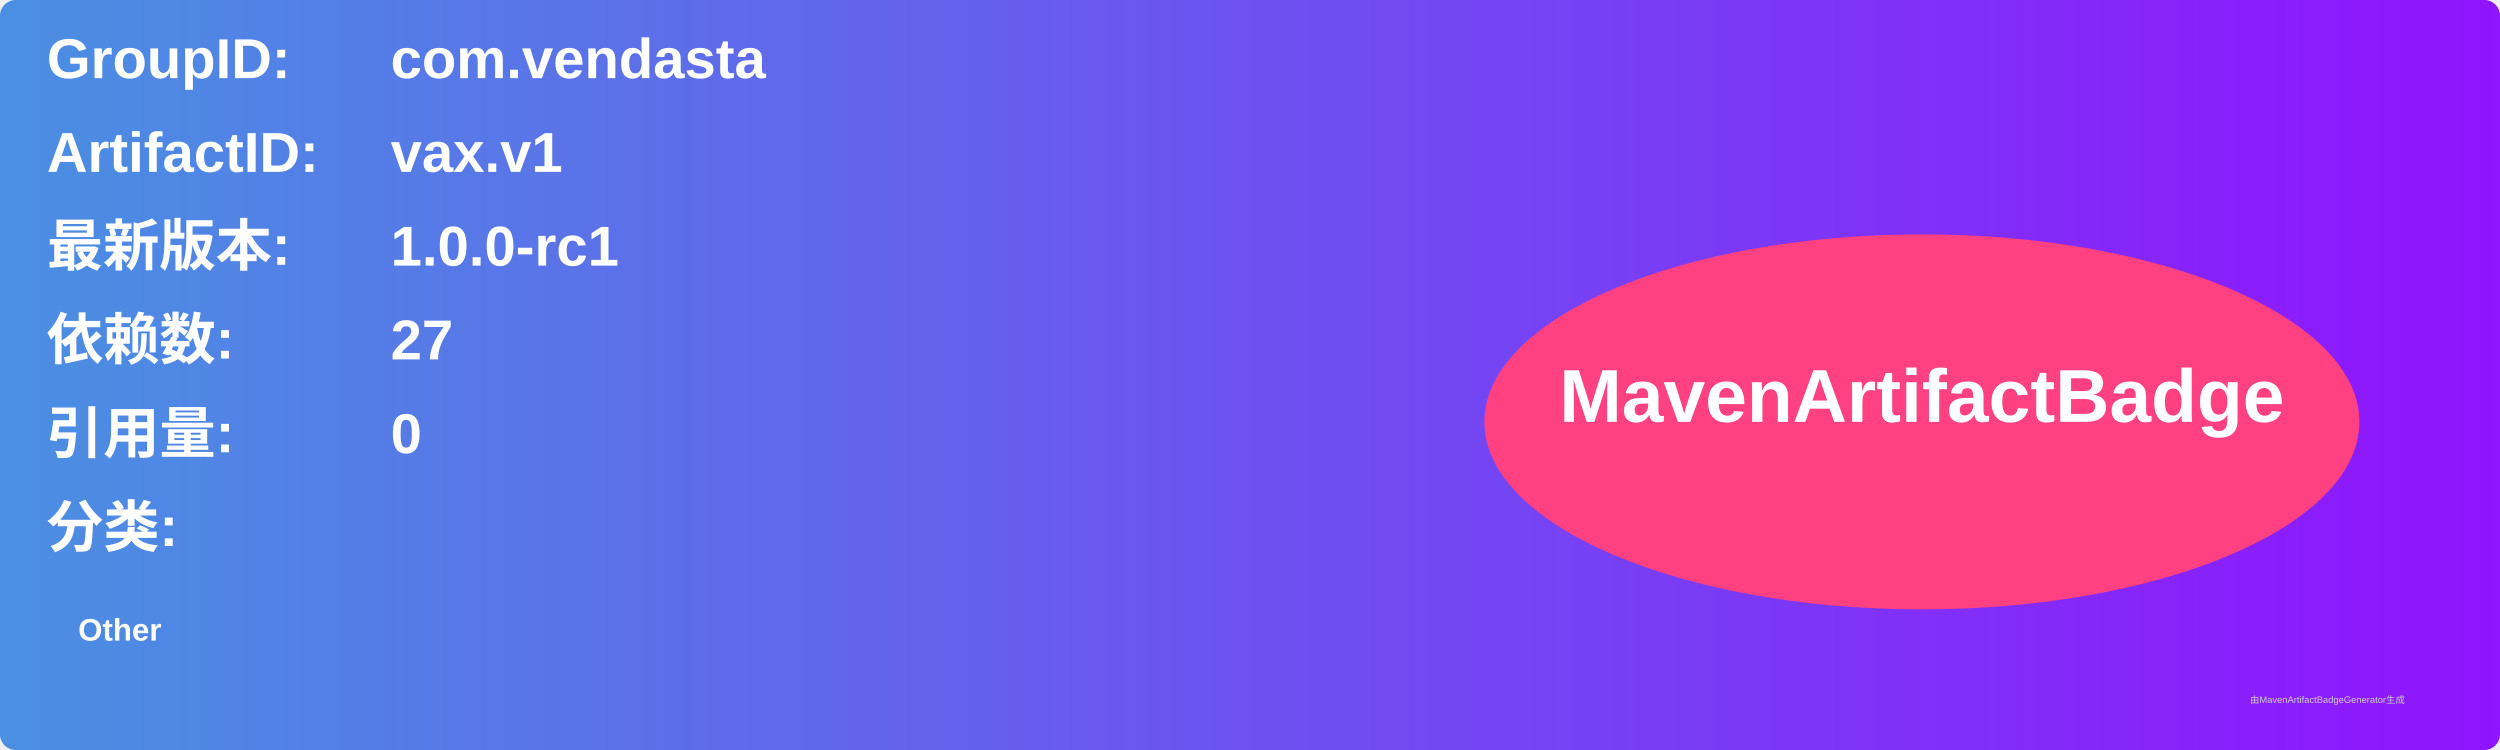
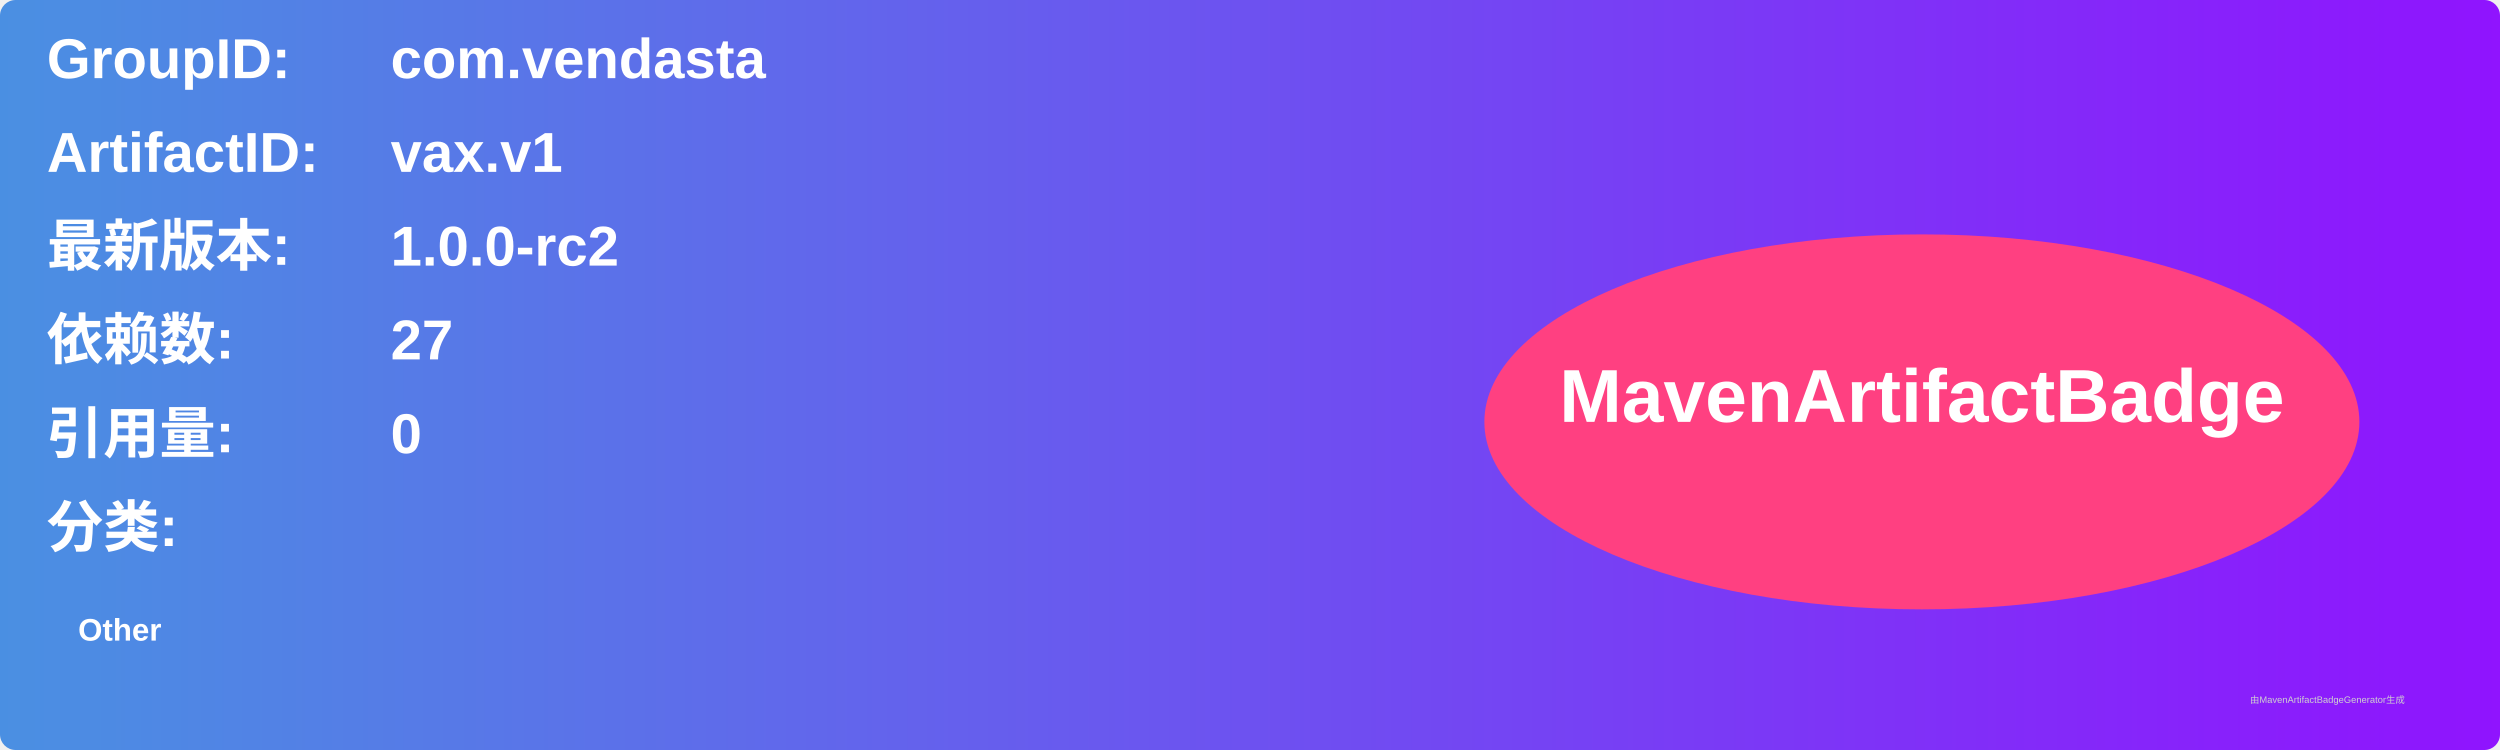
<svg xmlns="http://www.w3.org/2000/svg" width="800" height="240" viewBox="0 0 800 240">
  <linearGradient id="grad" x1="0%" y1="0%" x2="100%" y2="0%">
    <stop offset="0%" stop-color="#4a90e2" />
    <stop offset="100%" stop-color="#9013fe" />
  </linearGradient>
  <rect width="100%" height="100%" rx="5" ry="5" fill="url(#grad)" />
  <g transform="translate(15, 15)">
    <text x="0" y="10" font-family="Arial" font-size="18" fill="white" font-weight="bold" width="260">GroupID:</text>
    <text x="110" y="10" font-family="Arial" font-size="18" fill="white" font-weight="bold" width="460">com.vendasta</text>
    <text x="0" y="40" font-family="Arial" font-size="18" fill="white" font-weight="bold" width="260">ArtifactID:</text>
    <text x="110" y="40" font-family="Arial" font-size="18" fill="white" font-weight="bold" width="460">vax.v1</text>
    <text x="0" y="70" font-family="Arial" font-size="18" fill="white" font-weight="bold">最新版本:</text>
    <text x="110" y="70" font-family="Arial" font-size="18" fill="white" font-weight="bold">
-       <tspan font-weight="bold">1.0.0-rc1</tspan>
+       <tspan font-weight="bold">1.0.0-rc2</tspan>
    </text>
    <text x="0" y="100" font-family="Arial" font-size="18" fill="white" font-weight="bold">依赖数: </text>
    <text x="110" y="100" font-family="Arial" font-size="18" fill="white">
      <tspan font-weight="bold">27</tspan>
    </text>
    <text x="0" y="130" font-family="Arial" font-size="18" fill="white" font-weight="bold">引用量: </text>
    <text x="110" y="130" font-family="Arial" font-size="18" fill="white">
      <tspan font-weight="bold">0</tspan>
    </text>
    <text x="0" y="160" font-family="Arial" font-size="18" fill="white" font-weight="bold">分类:</text>
    <text x="10" y="190" font-family="Arial" font-size="10" fill="white">
      <tspan font-weight="bold">Other</tspan>
    </text>
    <ellipse cx="600" cy="120" rx="140" ry="60" fill="#ff4081" />
    <text x="600" y="120" text-anchor="middle" font-family="Arial" font-size="24" fill="white" font-weight="bold">MavenArtifactBadge</text>
  </g>
  <text x="720" y="225" font-family="Arial" font-size="3" fill="#d0d0d0">由MavenArtifactBadgeGenerator生成</text>
</svg>
